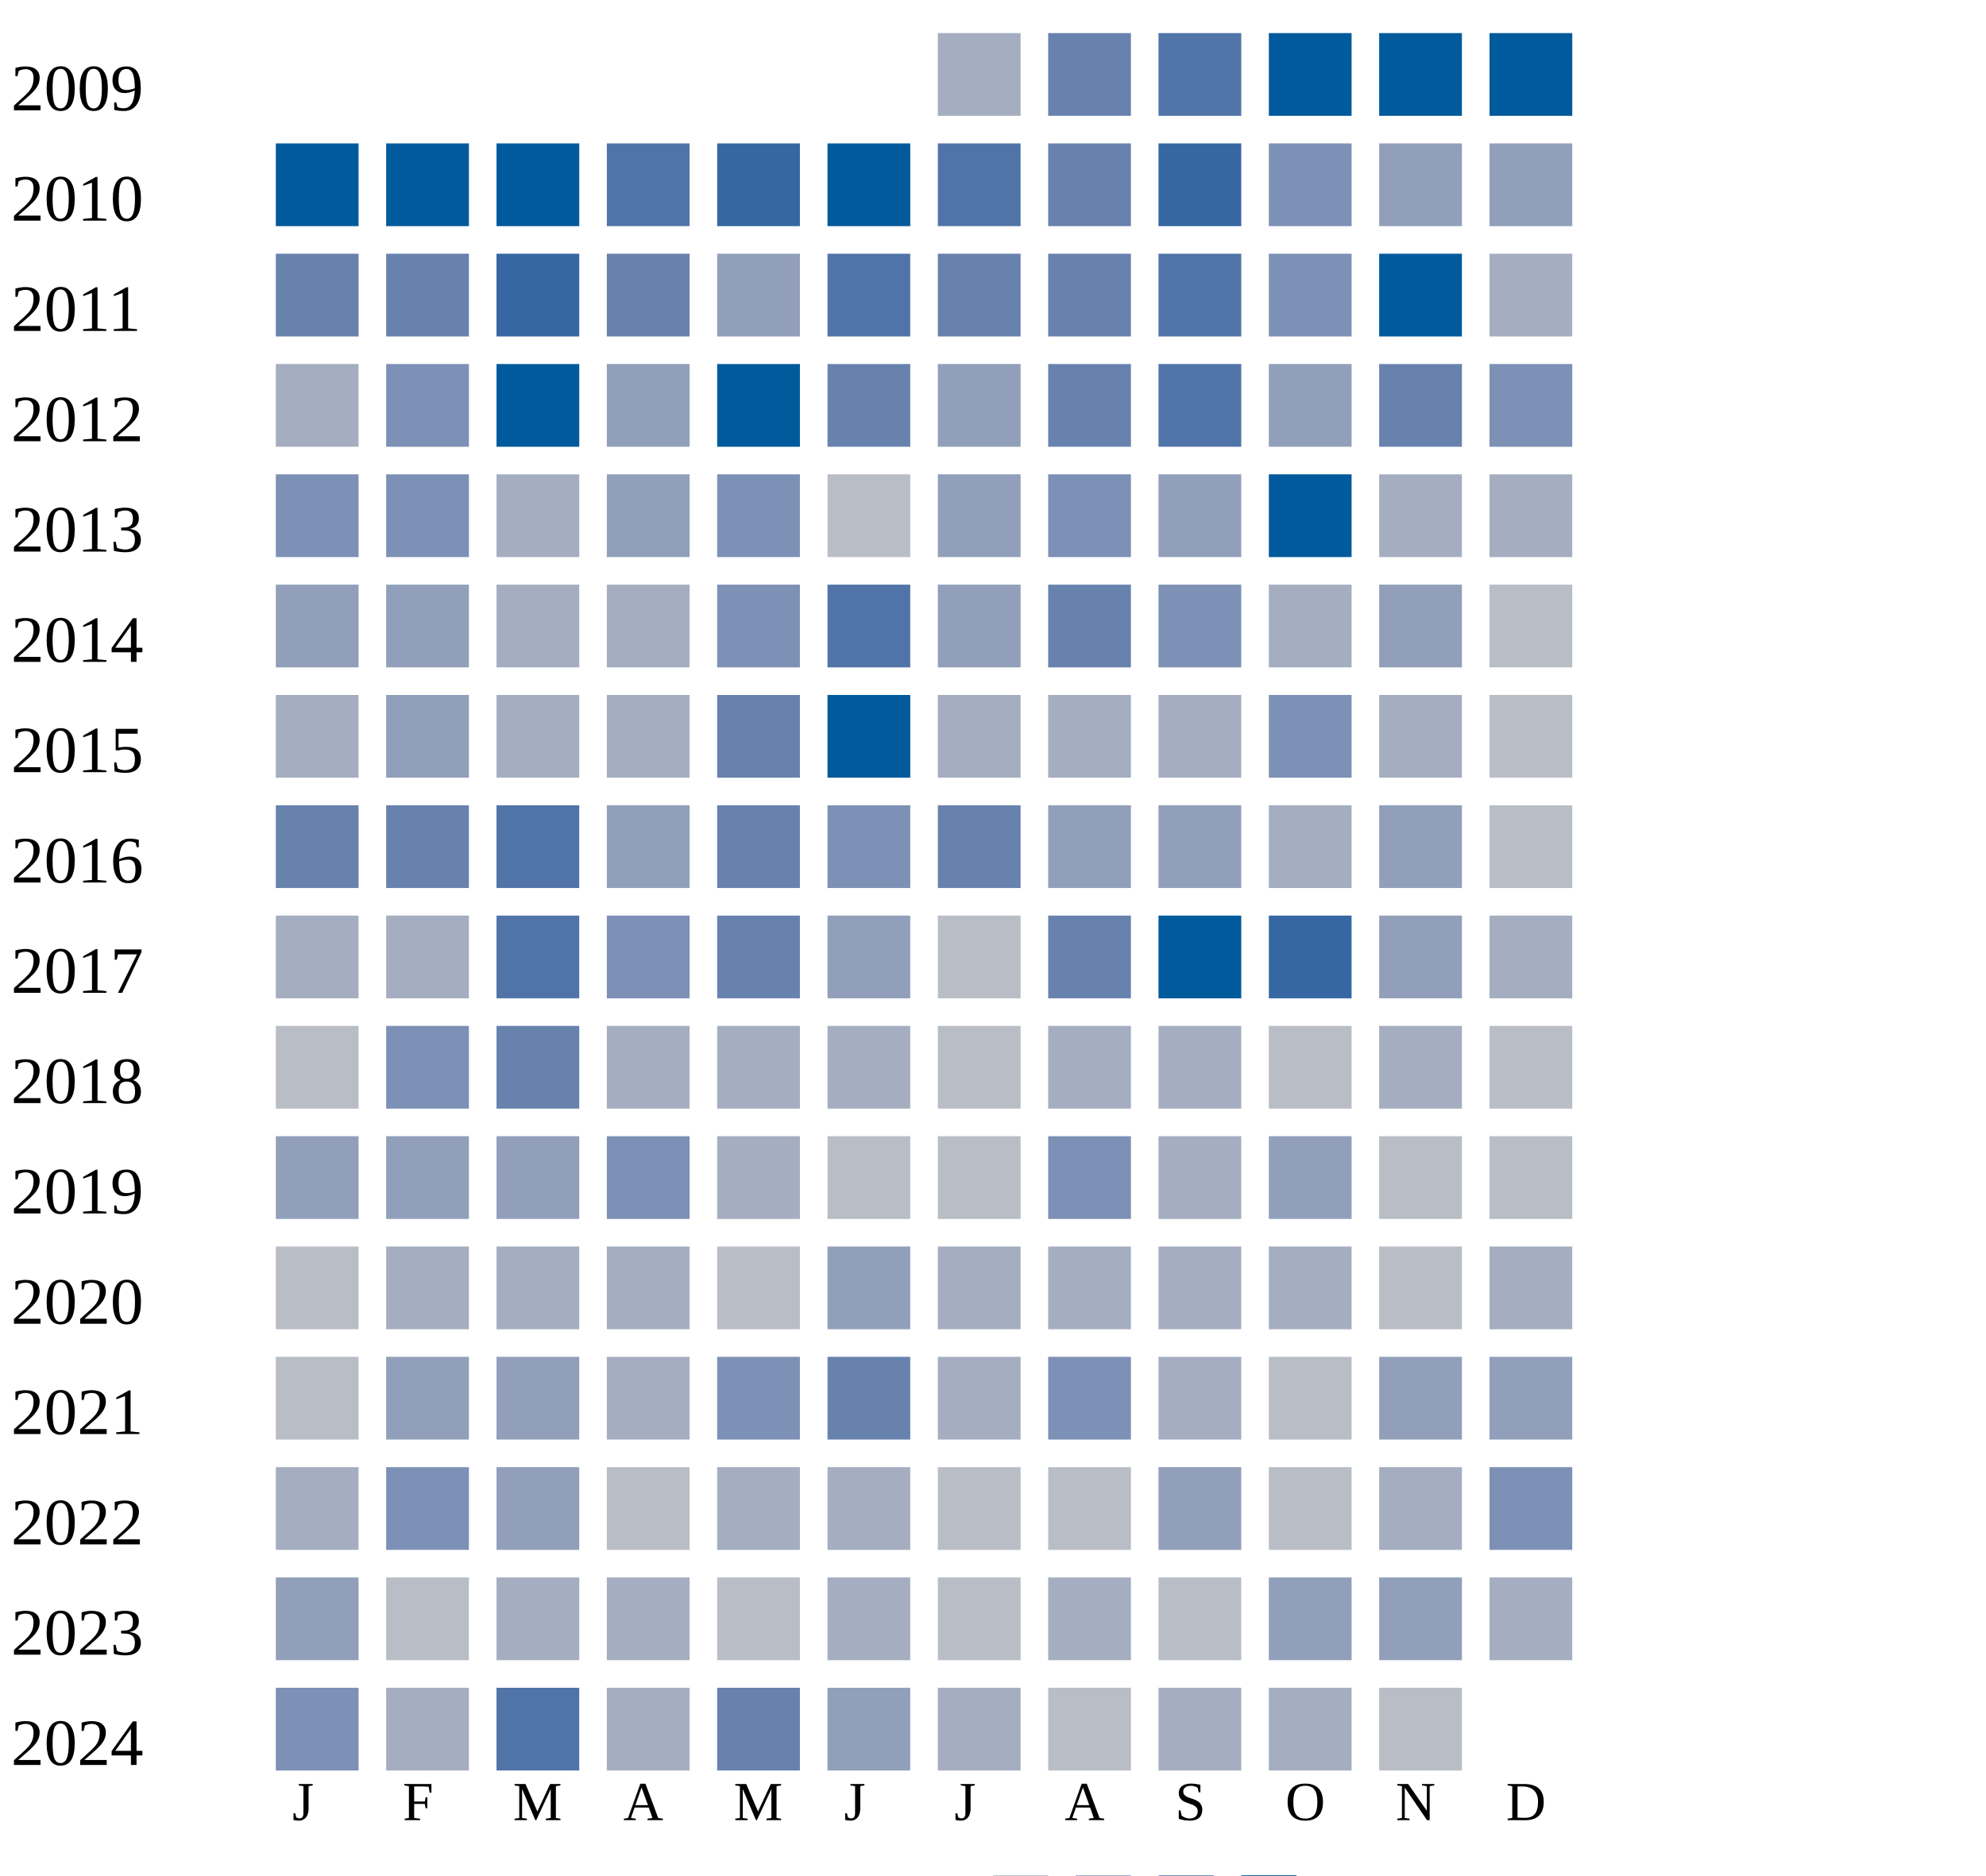
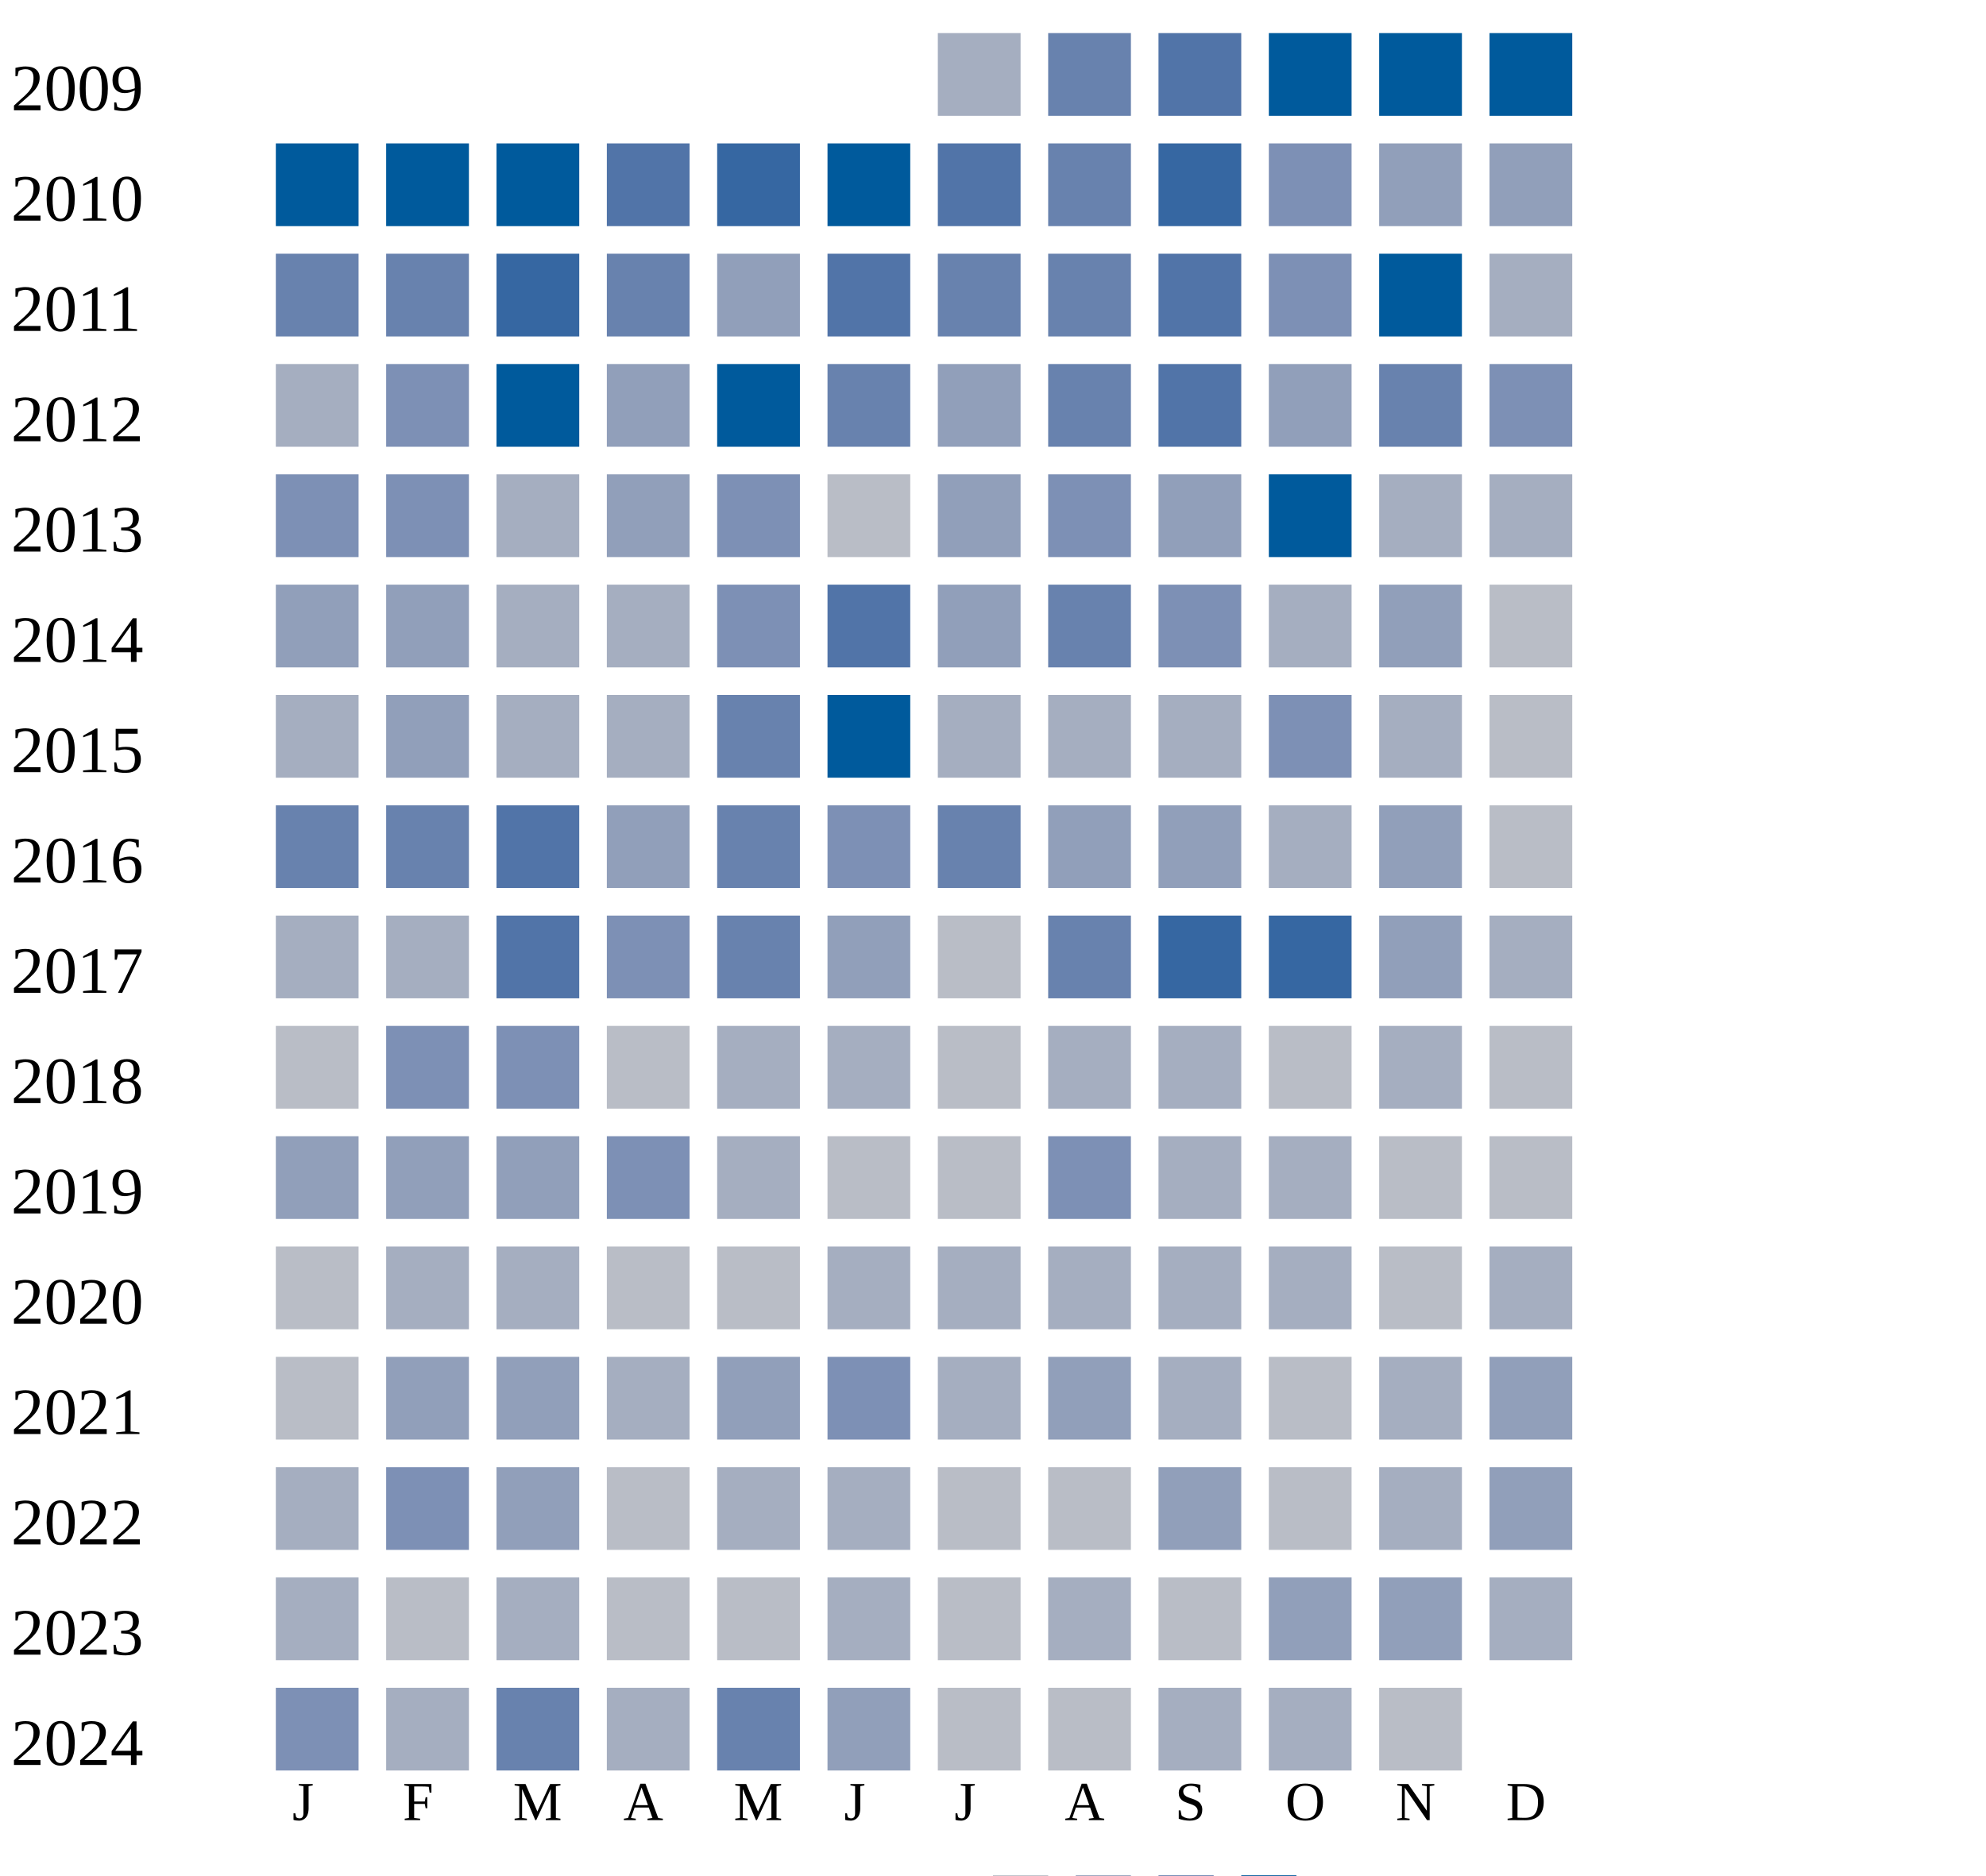
<svg xmlns="http://www.w3.org/2000/svg" width="360" height="340">
  <g transform="translate(0 0)">
    <text x="2" y="20">2009</text>
    <rect x="170" y="6" width="15" height="15" fill="#a5aec0" />
    <rect x="190" y="6" width="15" height="15" fill="#6882ae" />
    <rect x="210" y="6" width="15" height="15" fill="#5174a8" />
    <rect x="230" y="6" width="15" height="15" fill="#005a9c" />
    <rect x="250" y="6" width="15" height="15" fill="#005a9c" />
    <rect x="270" y="6" width="15" height="15" fill="#005a9c" />
  </g>
  <g transform="translate(0 20)">
    <text x="2" y="20">2010</text>
    <rect x="50" y="6" width="15" height="15" fill="#005a9c" />
    <rect x="70" y="6" width="15" height="15" fill="#005a9c" />
    <rect x="90" y="6" width="15" height="15" fill="#005a9c" />
    <rect x="110" y="6" width="15" height="15" fill="#5174a8" />
    <rect x="130" y="6" width="15" height="15" fill="#3667a2" />
    <rect x="150" y="6" width="15" height="15" fill="#005a9c" />
    <rect x="170" y="6" width="15" height="15" fill="#5174a8" />
    <rect x="190" y="6" width="15" height="15" fill="#6882ae" />
    <rect x="210" y="6" width="15" height="15" fill="#3667a2" />
    <rect x="230" y="6" width="15" height="15" fill="#7d90b5" />
    <rect x="250" y="6" width="15" height="15" fill="#919fba" />
    <rect x="270" y="6" width="15" height="15" fill="#919fba" />
  </g>
  <g transform="translate(0 40)">
    <text x="2" y="20">2011</text>
    <rect x="50" y="6" width="15" height="15" fill="#6882ae" />
    <rect x="70" y="6" width="15" height="15" fill="#6882ae" />
    <rect x="90" y="6" width="15" height="15" fill="#3667a2" />
    <rect x="110" y="6" width="15" height="15" fill="#6882ae" />
    <rect x="130" y="6" width="15" height="15" fill="#919fba" />
    <rect x="150" y="6" width="15" height="15" fill="#5174a8" />
    <rect x="170" y="6" width="15" height="15" fill="#6882ae" />
    <rect x="190" y="6" width="15" height="15" fill="#6882ae" />
    <rect x="210" y="6" width="15" height="15" fill="#5174a8" />
    <rect x="230" y="6" width="15" height="15" fill="#7d90b5" />
    <rect x="250" y="6" width="15" height="15" fill="#005a9c" />
    <rect x="270" y="6" width="15" height="15" fill="#a5aec0" />
  </g>
  <g transform="translate(0 60)">
    <text x="2" y="20">2012</text>
    <rect x="50" y="6" width="15" height="15" fill="#a5aec0" />
    <rect x="70" y="6" width="15" height="15" fill="#7d90b5" />
    <rect x="90" y="6" width="15" height="15" fill="#005a9c" />
    <rect x="110" y="6" width="15" height="15" fill="#919fba" />
    <rect x="130" y="6" width="15" height="15" fill="#005a9c" />
    <rect x="150" y="6" width="15" height="15" fill="#6882ae" />
    <rect x="170" y="6" width="15" height="15" fill="#919fba" />
    <rect x="190" y="6" width="15" height="15" fill="#6882ae" />
    <rect x="210" y="6" width="15" height="15" fill="#5174a8" />
    <rect x="230" y="6" width="15" height="15" fill="#919fba" />
    <rect x="250" y="6" width="15" height="15" fill="#6882ae" />
    <rect x="270" y="6" width="15" height="15" fill="#7d90b5" />
  </g>
  <g transform="translate(0 80)">
    <text x="2" y="20">2013</text>
    <rect x="50" y="6" width="15" height="15" fill="#7d90b5" />
    <rect x="70" y="6" width="15" height="15" fill="#7d90b5" />
    <rect x="90" y="6" width="15" height="15" fill="#a5aec0" />
    <rect x="110" y="6" width="15" height="15" fill="#919fba" />
    <rect x="130" y="6" width="15" height="15" fill="#7d90b5" />
    <rect x="150" y="6" width="15" height="15" fill="#b9bdc6" />
    <rect x="170" y="6" width="15" height="15" fill="#919fba" />
    <rect x="190" y="6" width="15" height="15" fill="#7d90b5" />
    <rect x="210" y="6" width="15" height="15" fill="#919fba" />
    <rect x="230" y="6" width="15" height="15" fill="#005a9c" />
    <rect x="250" y="6" width="15" height="15" fill="#a5aec0" />
    <rect x="270" y="6" width="15" height="15" fill="#a5aec0" />
  </g>
  <g transform="translate(0 100)">
    <text x="2" y="20">2014</text>
    <rect x="50" y="6" width="15" height="15" fill="#919fba" />
    <rect x="70" y="6" width="15" height="15" fill="#919fba" />
    <rect x="90" y="6" width="15" height="15" fill="#a5aec0" />
    <rect x="110" y="6" width="15" height="15" fill="#a5aec0" />
    <rect x="130" y="6" width="15" height="15" fill="#7d90b5" />
    <rect x="150" y="6" width="15" height="15" fill="#5174a8" />
    <rect x="170" y="6" width="15" height="15" fill="#919fba" />
    <rect x="190" y="6" width="15" height="15" fill="#6882ae" />
    <rect x="210" y="6" width="15" height="15" fill="#7d90b5" />
    <rect x="230" y="6" width="15" height="15" fill="#a5aec0" />
    <rect x="250" y="6" width="15" height="15" fill="#919fba" />
    <rect x="270" y="6" width="15" height="15" fill="#b9bdc6" />
  </g>
  <g transform="translate(0 120)">
    <text x="2" y="20">2015</text>
    <rect x="50" y="6" width="15" height="15" fill="#a5aec0" />
    <rect x="70" y="6" width="15" height="15" fill="#919fba" />
    <rect x="90" y="6" width="15" height="15" fill="#a5aec0" />
    <rect x="110" y="6" width="15" height="15" fill="#a5aec0" />
    <rect x="130" y="6" width="15" height="15" fill="#6882ae" />
    <rect x="150" y="6" width="15" height="15" fill="#005a9c" />
    <rect x="170" y="6" width="15" height="15" fill="#a5aec0" />
    <rect x="190" y="6" width="15" height="15" fill="#a5aec0" />
    <rect x="210" y="6" width="15" height="15" fill="#a5aec0" />
    <rect x="230" y="6" width="15" height="15" fill="#7d90b5" />
    <rect x="250" y="6" width="15" height="15" fill="#a5aec0" />
    <rect x="270" y="6" width="15" height="15" fill="#b9bdc6" />
  </g>
  <g transform="translate(0 140)">
    <text x="2" y="20">2016</text>
    <rect x="50" y="6" width="15" height="15" fill="#6882ae" />
    <rect x="70" y="6" width="15" height="15" fill="#6882ae" />
    <rect x="90" y="6" width="15" height="15" fill="#5174a8" />
    <rect x="110" y="6" width="15" height="15" fill="#919fba" />
    <rect x="130" y="6" width="15" height="15" fill="#6882ae" />
    <rect x="150" y="6" width="15" height="15" fill="#7d90b5" />
    <rect x="170" y="6" width="15" height="15" fill="#6882ae" />
    <rect x="190" y="6" width="15" height="15" fill="#919fba" />
    <rect x="210" y="6" width="15" height="15" fill="#919fba" />
    <rect x="230" y="6" width="15" height="15" fill="#a5aec0" />
    <rect x="250" y="6" width="15" height="15" fill="#919fba" />
    <rect x="270" y="6" width="15" height="15" fill="#b9bdc6" />
  </g>
  <g transform="translate(0 160)">
    <text x="2" y="20">2017</text>
    <rect x="50" y="6" width="15" height="15" fill="#a5aec0" />
    <rect x="70" y="6" width="15" height="15" fill="#a5aec0" />
    <rect x="90" y="6" width="15" height="15" fill="#5174a8" />
    <rect x="110" y="6" width="15" height="15" fill="#7d90b5" />
    <rect x="130" y="6" width="15" height="15" fill="#6882ae" />
    <rect x="150" y="6" width="15" height="15" fill="#919fba" />
    <rect x="170" y="6" width="15" height="15" fill="#b9bdc6" />
    <rect x="190" y="6" width="15" height="15" fill="#6882ae" />
-     <rect x="210" y="6" width="15" height="15" fill="#005a9c" />
+     <rect x="210" y="6" width="15" height="15" fill="#3667a2" />
    <rect x="230" y="6" width="15" height="15" fill="#3667a2" />
    <rect x="250" y="6" width="15" height="15" fill="#919fba" />
    <rect x="270" y="6" width="15" height="15" fill="#a5aec0" />
  </g>
  <g transform="translate(0 180)">
    <text x="2" y="20">2018</text>
    <rect x="50" y="6" width="15" height="15" fill="#b9bdc6" />
    <rect x="70" y="6" width="15" height="15" fill="#7d90b5" />
-     <rect x="90" y="6" width="15" height="15" fill="#6882ae" />
-     <rect x="110" y="6" width="15" height="15" fill="#a5aec0" />
+     <rect x="90" y="6" width="15" height="15" fill="#7d90b5" />
+     <rect x="110" y="6" width="15" height="15" fill="#b9bdc6" />
    <rect x="130" y="6" width="15" height="15" fill="#a5aec0" />
    <rect x="150" y="6" width="15" height="15" fill="#a5aec0" />
    <rect x="170" y="6" width="15" height="15" fill="#b9bdc6" />
    <rect x="190" y="6" width="15" height="15" fill="#a5aec0" />
    <rect x="210" y="6" width="15" height="15" fill="#a5aec0" />
    <rect x="230" y="6" width="15" height="15" fill="#b9bdc6" />
    <rect x="250" y="6" width="15" height="15" fill="#a5aec0" />
    <rect x="270" y="6" width="15" height="15" fill="#b9bdc6" />
  </g>
  <g transform="translate(0 200)">
    <text x="2" y="20">2019</text>
    <rect x="50" y="6" width="15" height="15" fill="#919fba" />
    <rect x="70" y="6" width="15" height="15" fill="#919fba" />
    <rect x="90" y="6" width="15" height="15" fill="#919fba" />
    <rect x="110" y="6" width="15" height="15" fill="#7d90b5" />
    <rect x="130" y="6" width="15" height="15" fill="#a5aec0" />
    <rect x="150" y="6" width="15" height="15" fill="#b9bdc6" />
    <rect x="170" y="6" width="15" height="15" fill="#b9bdc6" />
    <rect x="190" y="6" width="15" height="15" fill="#7d90b5" />
    <rect x="210" y="6" width="15" height="15" fill="#a5aec0" />
-     <rect x="230" y="6" width="15" height="15" fill="#919fba" />
+     <rect x="230" y="6" width="15" height="15" fill="#a5aec0" />
    <rect x="250" y="6" width="15" height="15" fill="#b9bdc6" />
    <rect x="270" y="6" width="15" height="15" fill="#b9bdc6" />
  </g>
  <g transform="translate(0 220)">
    <text x="2" y="20">2020</text>
    <rect x="50" y="6" width="15" height="15" fill="#b9bdc6" />
    <rect x="70" y="6" width="15" height="15" fill="#a5aec0" />
    <rect x="90" y="6" width="15" height="15" fill="#a5aec0" />
-     <rect x="110" y="6" width="15" height="15" fill="#a5aec0" />
+     <rect x="110" y="6" width="15" height="15" fill="#b9bdc6" />
    <rect x="130" y="6" width="15" height="15" fill="#b9bdc6" />
-     <rect x="150" y="6" width="15" height="15" fill="#919fba" />
+     <rect x="150" y="6" width="15" height="15" fill="#a5aec0" />
    <rect x="170" y="6" width="15" height="15" fill="#a5aec0" />
    <rect x="190" y="6" width="15" height="15" fill="#a5aec0" />
    <rect x="210" y="6" width="15" height="15" fill="#a5aec0" />
    <rect x="230" y="6" width="15" height="15" fill="#a5aec0" />
    <rect x="250" y="6" width="15" height="15" fill="#b9bdc6" />
    <rect x="270" y="6" width="15" height="15" fill="#a5aec0" />
  </g>
  <g transform="translate(0 240)">
    <text x="2" y="20">2021</text>
    <rect x="50" y="6" width="15" height="15" fill="#b9bdc6" />
    <rect x="70" y="6" width="15" height="15" fill="#919fba" />
    <rect x="90" y="6" width="15" height="15" fill="#919fba" />
    <rect x="110" y="6" width="15" height="15" fill="#a5aec0" />
-     <rect x="130" y="6" width="15" height="15" fill="#7d90b5" />
-     <rect x="150" y="6" width="15" height="15" fill="#6882ae" />
-     <rect x="170" y="6" width="15" height="15" fill="#a5aec0" />
-     <rect x="190" y="6" width="15" height="15" fill="#7d90b5" />
+     <rect x="130" y="6" width="15" height="15" fill="#919fba" />
+     <rect x="150" y="6" width="15" height="15" fill="#7d90b5" />
+     <rect x="170" y="6" width="15" height="15" fill="#a5aec0" />
+     <rect x="190" y="6" width="15" height="15" fill="#919fba" />
    <rect x="210" y="6" width="15" height="15" fill="#a5aec0" />
    <rect x="230" y="6" width="15" height="15" fill="#b9bdc6" />
-     <rect x="250" y="6" width="15" height="15" fill="#919fba" />
+     <rect x="250" y="6" width="15" height="15" fill="#a5aec0" />
    <rect x="270" y="6" width="15" height="15" fill="#919fba" />
  </g>
  <g transform="translate(0 260)">
    <text x="2" y="20">2022</text>
    <rect x="50" y="6" width="15" height="15" fill="#a5aec0" />
    <rect x="70" y="6" width="15" height="15" fill="#7d90b5" />
    <rect x="90" y="6" width="15" height="15" fill="#919fba" />
    <rect x="110" y="6" width="15" height="15" fill="#b9bdc6" />
    <rect x="130" y="6" width="15" height="15" fill="#a5aec0" />
    <rect x="150" y="6" width="15" height="15" fill="#a5aec0" />
    <rect x="170" y="6" width="15" height="15" fill="#b9bdc6" />
    <rect x="190" y="6" width="15" height="15" fill="#b9bdc6" />
    <rect x="210" y="6" width="15" height="15" fill="#919fba" />
    <rect x="230" y="6" width="15" height="15" fill="#b9bdc6" />
    <rect x="250" y="6" width="15" height="15" fill="#a5aec0" />
-     <rect x="270" y="6" width="15" height="15" fill="#7d90b5" />
+     <rect x="270" y="6" width="15" height="15" fill="#919fba" />
  </g>
  <g transform="translate(0 280)">
    <text x="2" y="20">2023</text>
-     <rect x="50" y="6" width="15" height="15" fill="#919fba" />
+     <rect x="50" y="6" width="15" height="15" fill="#a5aec0" />
    <rect x="70" y="6" width="15" height="15" fill="#b9bdc6" />
    <rect x="90" y="6" width="15" height="15" fill="#a5aec0" />
-     <rect x="110" y="6" width="15" height="15" fill="#a5aec0" />
+     <rect x="110" y="6" width="15" height="15" fill="#b9bdc6" />
    <rect x="130" y="6" width="15" height="15" fill="#b9bdc6" />
    <rect x="150" y="6" width="15" height="15" fill="#a5aec0" />
    <rect x="170" y="6" width="15" height="15" fill="#b9bdc6" />
    <rect x="190" y="6" width="15" height="15" fill="#a5aec0" />
    <rect x="210" y="6" width="15" height="15" fill="#b9bdc6" />
    <rect x="230" y="6" width="15" height="15" fill="#919fba" />
    <rect x="250" y="6" width="15" height="15" fill="#919fba" />
    <rect x="270" y="6" width="15" height="15" fill="#a5aec0" />
  </g>
  <g transform="translate(0 300)">
    <text x="2" y="20">2024</text>
    <rect x="50" y="6" width="15" height="15" fill="#7d90b5" />
    <rect x="70" y="6" width="15" height="15" fill="#a5aec0" />
-     <rect x="90" y="6" width="15" height="15" fill="#5174a8" />
+     <rect x="90" y="6" width="15" height="15" fill="#6882ae" />
    <rect x="110" y="6" width="15" height="15" fill="#a5aec0" />
    <rect x="130" y="6" width="15" height="15" fill="#6882ae" />
    <rect x="150" y="6" width="15" height="15" fill="#919fba" />
-     <rect x="170" y="6" width="15" height="15" fill="#a5aec0" />
+     <rect x="170" y="6" width="15" height="15" fill="#b9bdc6" />
    <rect x="190" y="6" width="15" height="15" fill="#b9bdc6" />
    <rect x="210" y="6" width="15" height="15" fill="#a5aec0" />
    <rect x="230" y="6" width="15" height="15" fill="#a5aec0" />
    <rect x="250" y="6" width="15" height="15" fill="#b9bdc6" />
  </g>
  <text style="font-size: 10px; text-align: center" x="53" y="330">J</text>
  <text style="font-size: 10px; text-align: center" x="73" y="330">F</text>
  <text style="font-size: 10px; text-align: center" x="93" y="330">M</text>
  <text style="font-size: 10px; text-align: center" x="113" y="330">A</text>
  <text style="font-size: 10px; text-align: center" x="133" y="330">M</text>
  <text style="font-size: 10px; text-align: center" x="153" y="330">J</text>
  <text style="font-size: 10px; text-align: center" x="173" y="330">J</text>
  <text style="font-size: 10px; text-align: center" x="193" y="330">A</text>
  <text style="font-size: 10px; text-align: center" x="213" y="330">S</text>
  <text style="font-size: 10px; text-align: center" x="233" y="330">O</text>
  <text style="font-size: 10px; text-align: center" x="253" y="330">N</text>
  <text style="font-size: 10px; text-align: center" x="273" y="330">D</text>
  <text style="font-size: 10px;" x="155" y="349">Less</text>
  <rect fill="#b9bdc6" width="10" height="10" x="180" y="340" />
  <rect fill="#919fba" width="10" height="10" x="195" y="340" />
  <rect fill="#6882ae" width="10" height="10" x="210" y="340" />
  <rect fill="#005a9c" width="10" height="10" x="225" y="340" />
  <text x="240" y="349" style="font-size: 10px;">More</text>
</svg>
